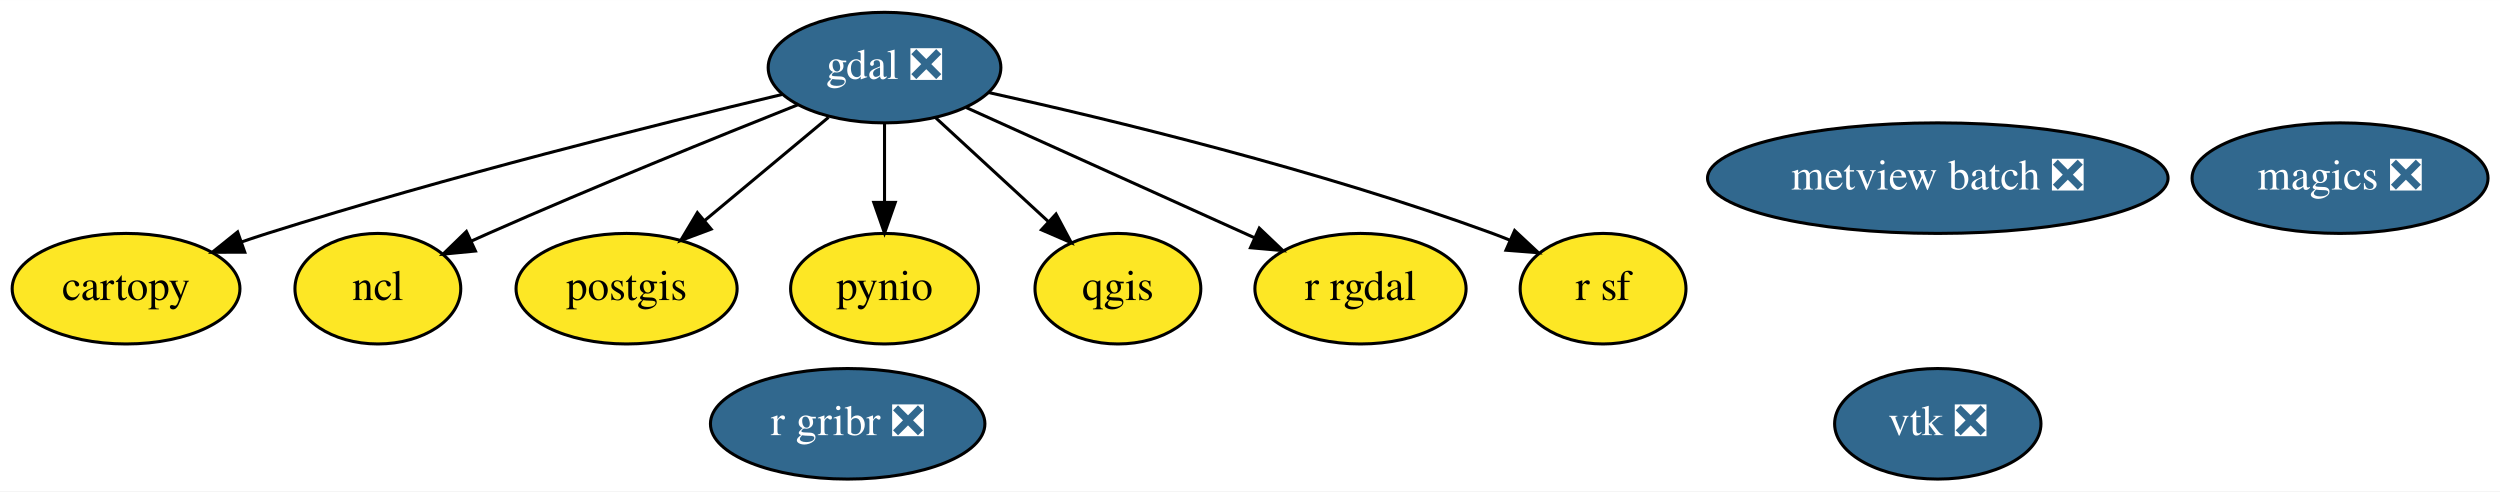
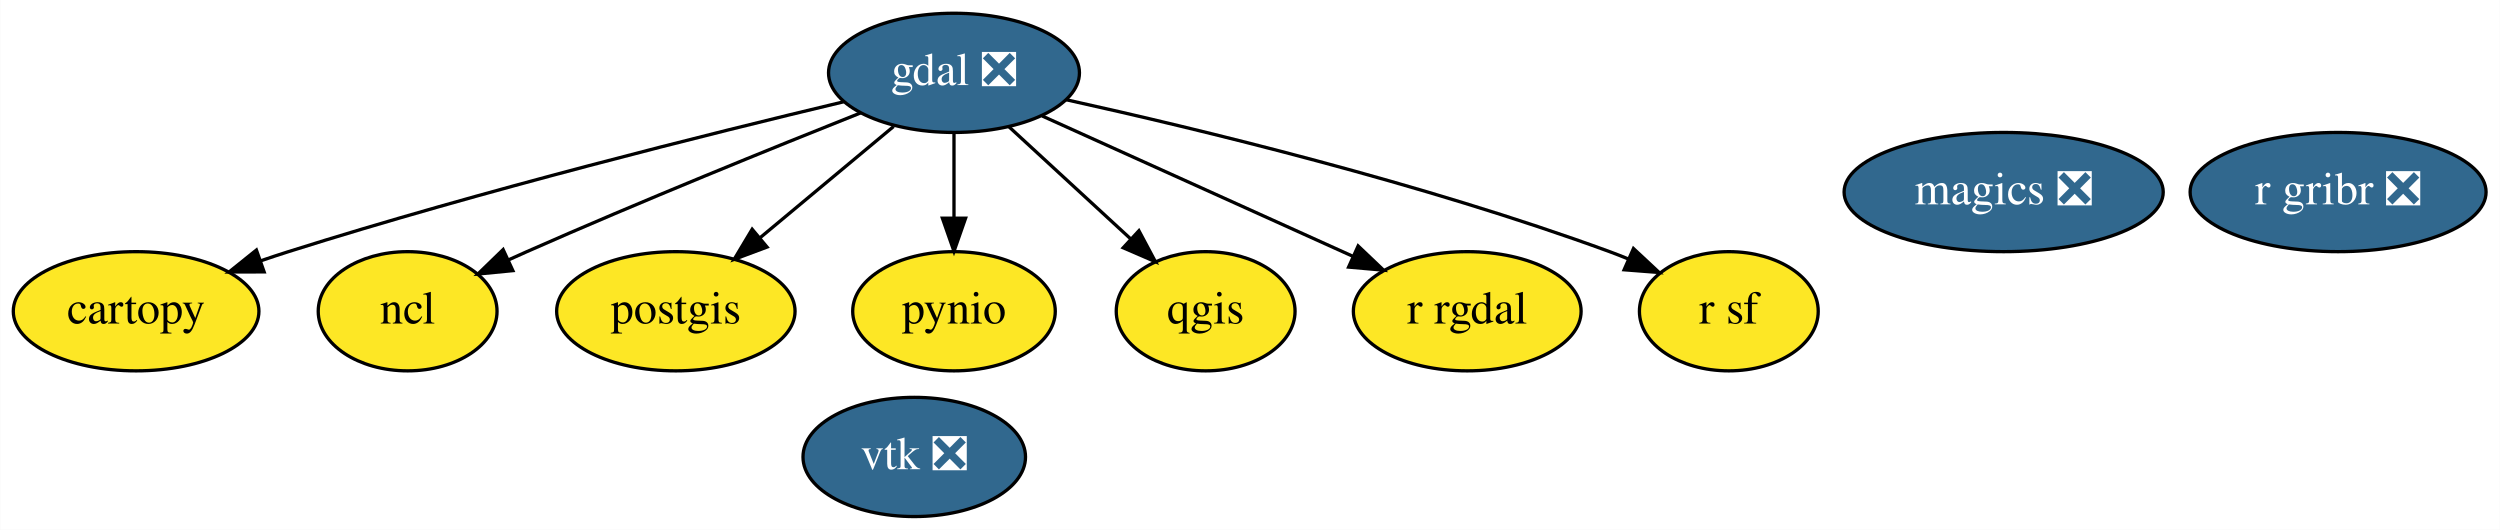
- <svg xmlns="http://www.w3.org/2000/svg" xmlns:xlink="http://www.w3.org/1999/xlink" width="814pt" height="160pt" viewBox="0.00 0.00 814.14 160.00">
+ <svg xmlns="http://www.w3.org/2000/svg" xmlns:xlink="http://www.w3.org/1999/xlink" width="755pt" height="160pt" viewBox="0.00 0.00 754.89 160.00">
  <g id="graph0" class="graph" transform="scale(1 1) rotate(0) translate(4 156)">
-     <polygon fill="white" stroke="transparent" points="-4,4 -4,-156 810.14,-156 810.14,4 -4,4" />
+     <polygon fill="white" stroke="transparent" points="-4,4 -4,-156 750.89,-156 750.89,4 -4,4" />
    <g id="node1" class="node">
      <g id="a_node1">
        <a xlink:href="https://github.com/conda-forge/cartopy-feedstock" xlink:title="cartopy">
          <ellipse fill="#fde725" stroke="black" cx="37.05" cy="-62" rx="37.09" ry="18" />
          <text text-anchor="middle" x="37.05" y="-58.3" font-family="Times,serif" font-size="14.00">cartopy</text>
        </a>
      </g>
    </g>
    <g id="node2" class="node">
      <g id="a_node2">
        <a xlink:href="https://github.com/conda-forge/gdal-feedstock/pull/411" xlink:title="gdal ❎">
          <ellipse fill="#31688e" stroke="black" cx="284.05" cy="-134" rx="37.89" ry="18" />
          <text text-anchor="middle" x="284.05" y="-130.3" font-family="Times,serif" font-size="14.00" fill="white">gdal ❎</text>
        </a>
      </g>
    </g>
    <g id="edge1" class="edge">
      <path fill="none" stroke="black" d="M250.69,-125.25C210.58,-115.68 141.38,-98.42 83.05,-80 80.31,-79.13 77.49,-78.2 74.66,-77.23" />
      <polygon fill="black" stroke="black" points="75.71,-73.89 65.12,-73.86 73.38,-80.49 75.71,-73.89" />
    </g>
    <g id="node4" class="node">
      <g id="a_node4">
        <a xlink:href="https://github.com/conda-forge/ncl-feedstock" xlink:title="ncl">
          <ellipse fill="#fde725" stroke="black" cx="119.05" cy="-62" rx="27" ry="18" />
          <text text-anchor="middle" x="119.05" y="-58.3" font-family="Times,serif" font-size="14.00">ncl</text>
        </a>
      </g>
    </g>
    <g id="edge2" class="edge">
      <path fill="none" stroke="black" d="M255.94,-121.94C229.69,-111.49 189.49,-95.2 155.05,-80 153.24,-79.2 151.4,-78.38 149.54,-77.53" />
      <polygon fill="black" stroke="black" points="150.83,-74.27 140.28,-73.25 147.89,-80.63 150.83,-74.27" />
    </g>
    <g id="node5" class="node">
      <g id="a_node5">
        <a xlink:href="https://github.com/conda-forge/postgis-feedstock" xlink:title="postgis">
          <ellipse fill="#fde725" stroke="black" cx="200.05" cy="-62" rx="36" ry="18" />
          <text text-anchor="middle" x="200.05" y="-58.3" font-family="Times,serif" font-size="14.00">postgis</text>
        </a>
      </g>
    </g>
    <g id="edge3" class="edge">
      <path fill="none" stroke="black" d="M265.82,-117.81C253.99,-107.95 238.41,-94.97 225.39,-84.12" />
      <polygon fill="black" stroke="black" points="227.59,-81.39 217.66,-77.68 223.1,-86.77 227.59,-81.39" />
    </g>
    <g id="node6" class="node">
      <g id="a_node6">
        <a xlink:href="https://github.com/conda-forge/pynio-feedstock" xlink:title="pynio">
          <ellipse fill="#fde725" stroke="black" cx="284.05" cy="-62" rx="30.59" ry="18" />
          <text text-anchor="middle" x="284.05" y="-58.3" font-family="Times,serif" font-size="14.00">pynio</text>
        </a>
      </g>
    </g>
    <g id="edge4" class="edge">
      <path fill="none" stroke="black" d="M284.05,-115.7C284.05,-107.98 284.05,-98.71 284.05,-90.11" />
      <polygon fill="black" stroke="black" points="287.55,-90.1 284.05,-80.1 280.55,-90.1 287.55,-90.1" />
    </g>
    <g id="node7" class="node">
      <g id="a_node7">
        <a xlink:href="https://github.com/conda-forge/qgis-feedstock" xlink:title="qgis">
          <ellipse fill="#fde725" stroke="black" cx="360.05" cy="-62" rx="27" ry="18" />
          <text text-anchor="middle" x="360.05" y="-58.3" font-family="Times,serif" font-size="14.00">qgis</text>
        </a>
      </g>
    </g>
    <g id="edge5" class="edge">
      <path fill="none" stroke="black" d="M300.54,-117.81C311.35,-107.85 325.63,-94.7 337.5,-83.77" />
      <polygon fill="black" stroke="black" points="339.9,-86.32 344.88,-76.97 335.15,-81.17 339.9,-86.32" />
    </g>
    <g id="node8" class="node">
      <g id="a_node8">
        <a xlink:href="https://github.com/conda-forge/r-rgdal-feedstock" xlink:title="r rgdal">
          <ellipse fill="#fde725" stroke="black" cx="439.05" cy="-62" rx="34.39" ry="18" />
          <text text-anchor="middle" x="439.05" y="-58.3" font-family="Times,serif" font-size="14.00">r rgdal</text>
        </a>
      </g>
    </g>
    <g id="edge6" class="edge">
      <path fill="none" stroke="black" d="M310.69,-120.97C336.67,-109.24 376.28,-91.34 404.63,-78.54" />
      <polygon fill="black" stroke="black" points="406.1,-81.72 413.78,-74.41 403.22,-75.34 406.1,-81.72" />
    </g>
    <g id="node9" class="node">
      <g id="a_node9">
        <a xlink:href="https://github.com/conda-forge/r-sf-feedstock" xlink:title="r sf">
          <ellipse fill="#fde725" stroke="black" cx="518.05" cy="-62" rx="27" ry="18" />
          <text text-anchor="middle" x="518.05" y="-58.3" font-family="Times,serif" font-size="14.00">r sf</text>
        </a>
      </g>
    </g>
    <g id="edge7" class="edge">
      <path fill="none" stroke="black" d="M317.9,-125.89C357.78,-117.07 425.75,-100.64 482.05,-80 483.9,-79.32 485.78,-78.58 487.67,-77.81" />
      <polygon fill="black" stroke="black" points="489.25,-80.94 497,-73.71 486.43,-74.53 489.25,-80.94" />
    </g>
    <g id="node3" class="node">
      <g id="a_node3">
        <a xlink:href="https://github.com/conda-forge/magics-feedstock/pull/74" xlink:title="magics ❎">
-           <ellipse fill="#31688e" stroke="black" cx="758.05" cy="-98" rx="48.19" ry="18" />
-           <text text-anchor="middle" x="758.05" y="-94.3" font-family="Times,serif" font-size="14.00" fill="white">magics ❎</text>
+           <ellipse fill="#31688e" stroke="black" cx="601.05" cy="-98" rx="48.19" ry="18" />
+           <text text-anchor="middle" x="601.05" y="-94.3" font-family="Times,serif" font-size="14.00" fill="white">magics ❎</text>
        </a>
      </g>
    </g>
    <g id="node10" class="node">
      <g id="a_node10">
        <a xlink:href="https://github.com/conda-forge/vtk-feedstock/pull/145" xlink:title="vtk ❎">
-           <ellipse fill="#31688e" stroke="black" cx="627.05" cy="-18" rx="33.6" ry="18" />
-           <text text-anchor="middle" x="627.05" y="-14.3" font-family="Times,serif" font-size="14.00" fill="white">vtk ❎</text>
+           <ellipse fill="#31688e" stroke="black" cx="272.05" cy="-18" rx="33.6" ry="18" />
+           <text text-anchor="middle" x="272.05" y="-14.3" font-family="Times,serif" font-size="14.00" fill="white">vtk ❎</text>
        </a>
      </g>
    </g>
    <g id="node11" class="node">
      <g id="a_node11">
        <a xlink:href="https://github.com/conda-forge/r-gribr-feedstock/pull/13" xlink:title="r gribr ❎">
-           <ellipse fill="#31688e" stroke="black" cx="272.05" cy="-18" rx="44.69" ry="18" />
-           <text text-anchor="middle" x="272.05" y="-14.3" font-family="Times,serif" font-size="14.00" fill="white">r gribr ❎</text>
-         </a>
-       </g>
-     </g>
-     <g id="node12" class="node">
-       <g id="a_node12">
-         <a xlink:href="https://github.com/conda-forge/metview-batch-feedstock/pull/14" xlink:title="metview batch ❎">
-           <ellipse fill="#31688e" stroke="black" cx="627.05" cy="-98" rx="74.99" ry="18" />
-           <text text-anchor="middle" x="627.05" y="-94.3" font-family="Times,serif" font-size="14.00" fill="white">metview batch ❎</text>
+           <ellipse fill="#31688e" stroke="black" cx="702.05" cy="-98" rx="44.69" ry="18" />
+           <text text-anchor="middle" x="702.05" y="-94.3" font-family="Times,serif" font-size="14.00" fill="white">r gribr ❎</text>
        </a>
      </g>
    </g>
  </g>
</svg>
